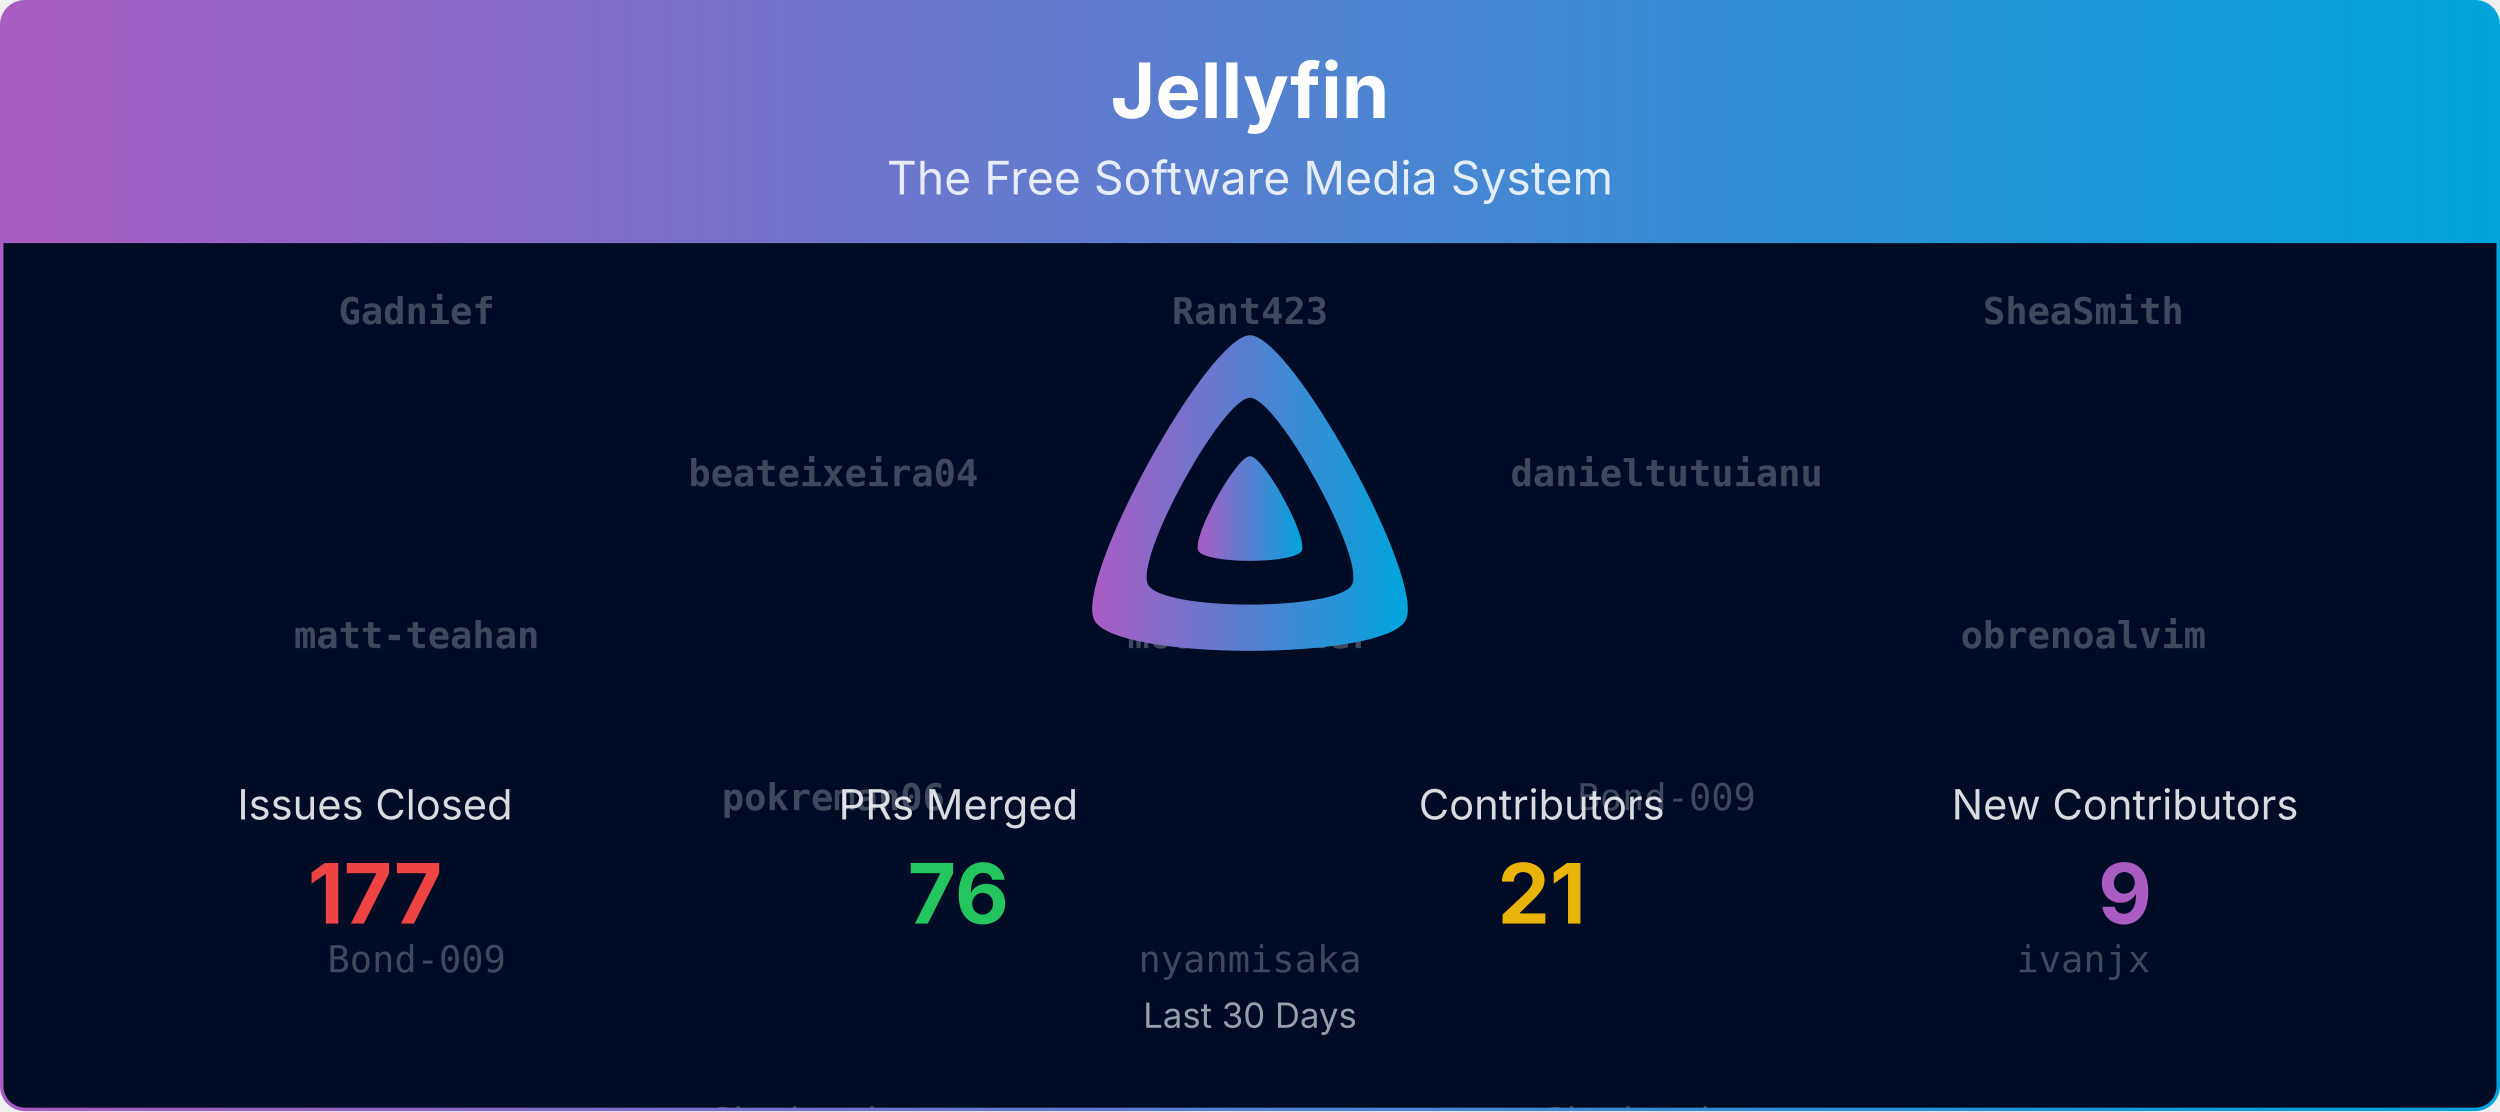
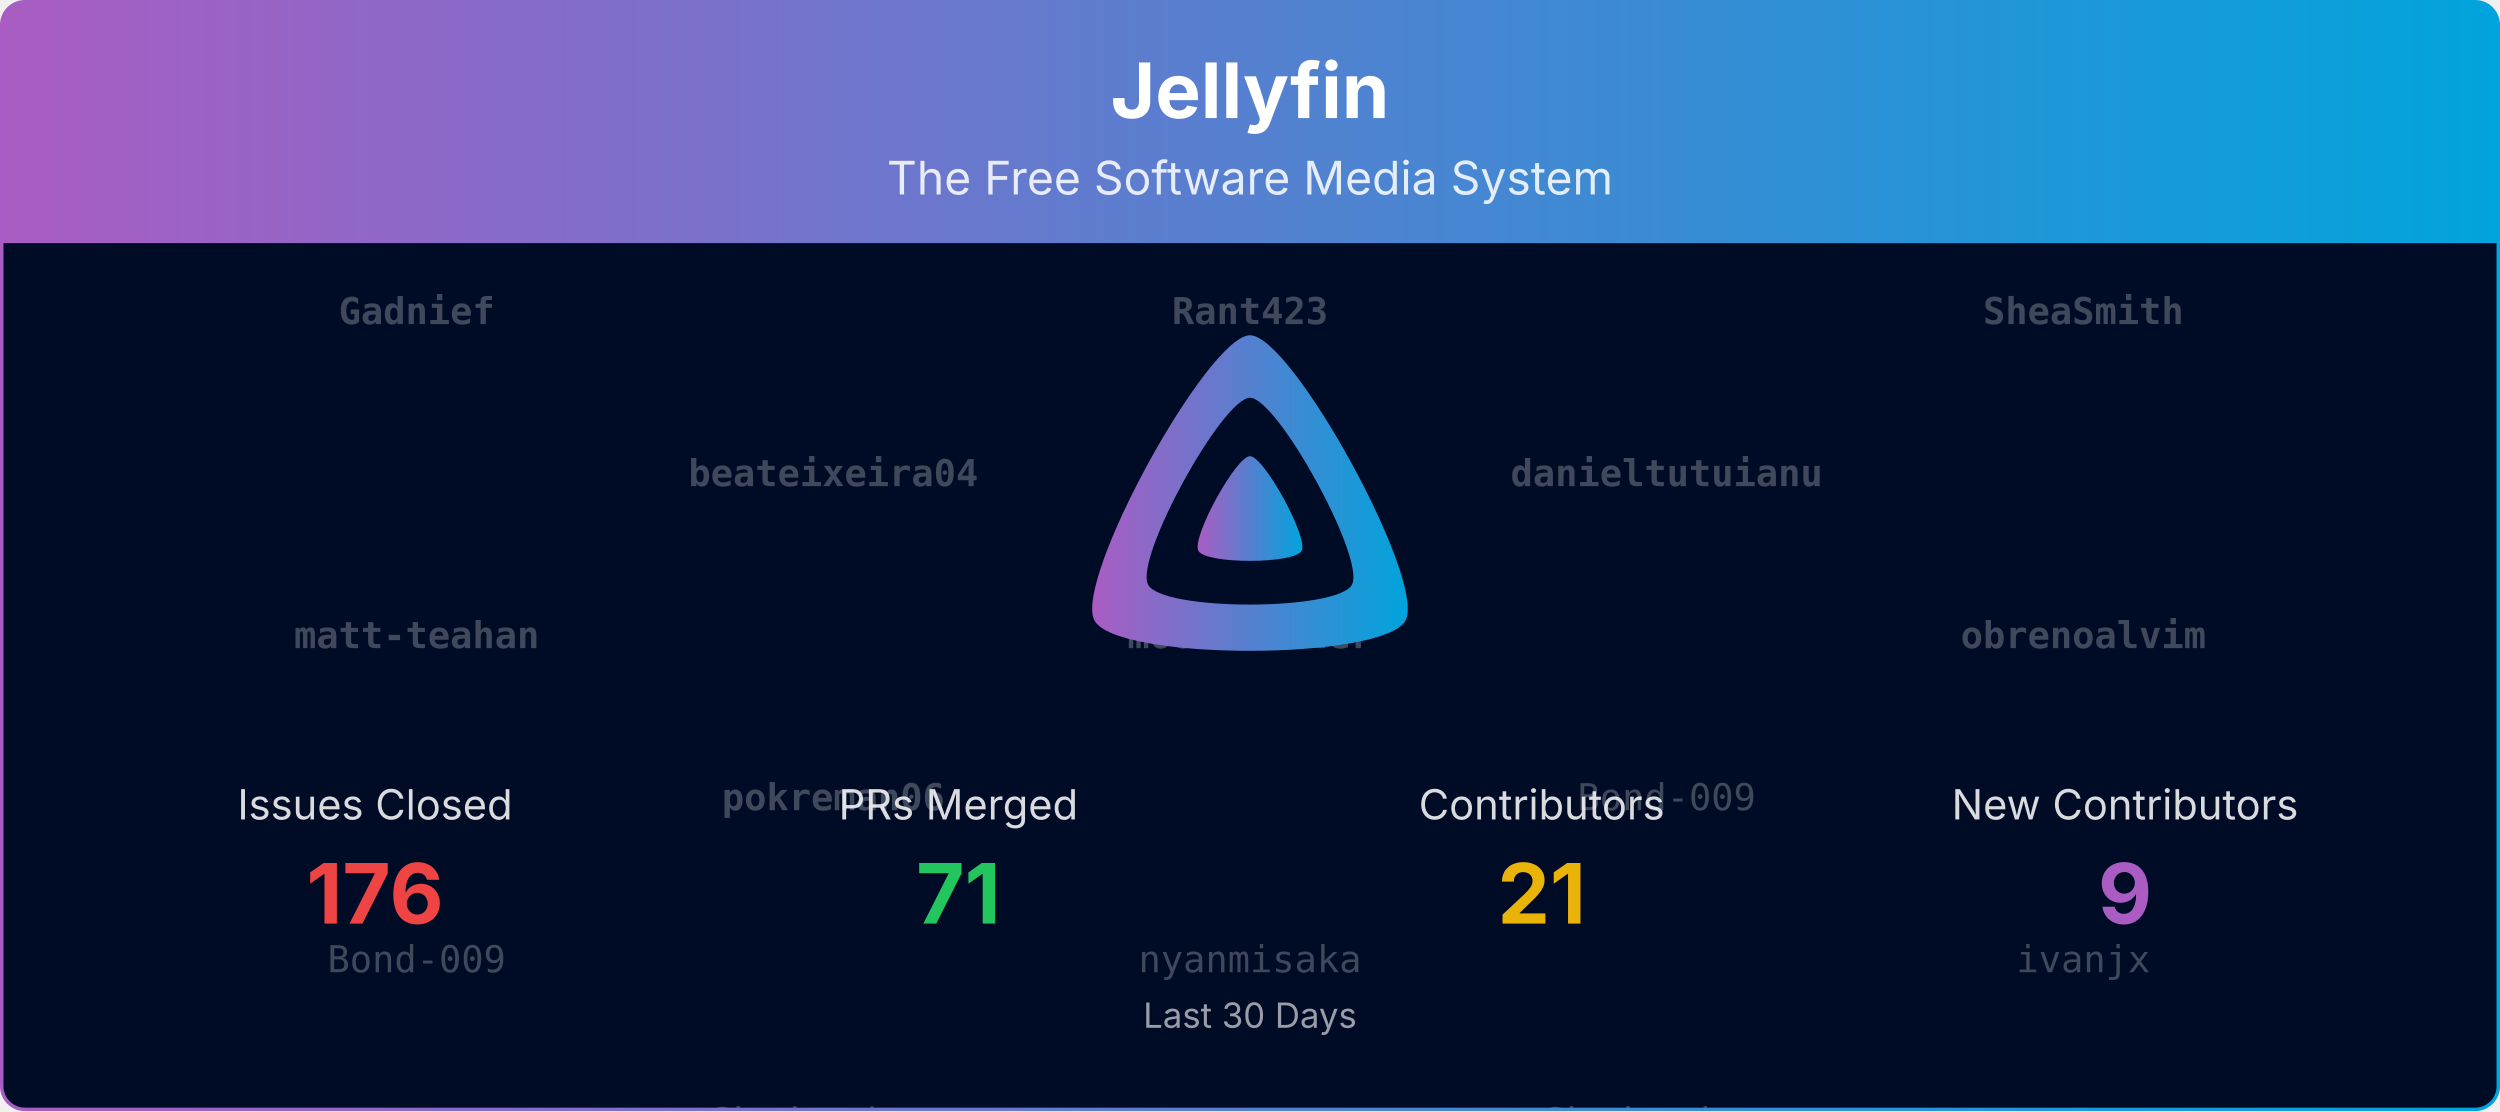
<svg xmlns="http://www.w3.org/2000/svg" viewBox="0 0 1080 480" width="100%" role="img" aria-label="Jellyfin">
  <defs>
    <linearGradient id="banner-jellyfin-grad" x1="0" y1="0" x2="1" y2="0">
      <stop offset="0%" stop-color="#AA5CC3" />
      <stop offset="100%" stop-color="#00A4DC" />
    </linearGradient>
    <clipPath id="banner-jellyfin-grad-clip">
      <rect x="0.75" y="0.75" width="1078.5" height="478.5" rx="10" ry="10" />
    </clipPath>
  </defs>
  <defs>
    <clipPath id="banner-jellyfin-grad-rain-clip">
      <rect x="0.75" y="105" width="1078.5" height="374.25" />
    </clipPath>
  </defs>
  <g clip-path="url(#banner-jellyfin-grad-clip)">
    <path d="M0.75,10.75 A10.0,10.0 0 0 1 10.75,0.75 L1069.25,0.75 A10.0,10.0 0 0 1 1079.25,10.75 L1079.25,105.00 L0.75,105.00 Z" fill="url(#banner-jellyfin-grad)" />
    <text x="540.0" y="51" text-anchor="middle" font-size="33" font-weight="700" font-family="Plus Jakarta Sans, system-ui, -apple-system, Segoe UI, sans-serif" fill="#ffffff">Jellyfin</text>
    <text x="540.0" y="84" text-anchor="middle" font-size="20" font-family="Plus Jakarta Sans, system-ui, -apple-system, Segoe UI, sans-serif" fill="#ffffff" opacity="0.85">The Free Software Media System</text>
    <rect x="0.75" y="105" width="1078.5" height="374.25" fill="#000b25" />
    <g opacity="0.25" clip-path="url(#banner-jellyfin-grad-rain-clip)" font-family="ui-monospace, SFMono-Regular, Menlo, Consolas, monospace" font-size="16" fill="#ffffff" text-anchor="middle">
      <g transform="translate(180.00,105)">
        <g>
          <animateTransform attributeName="transform" type="translate" values="0,-700;0,0" dur="16.67s" begin="-0.00s" repeatCount="indefinite" />
          <text y="35.0" font-weight="700">Gadnief</text>
          <text y="175.0" font-weight="700">matt-teahan</text>
          <text y="315.0">Bond-009</text>
          <text y="455.0">theguymadmax</text>
          <text y="595.0">renovate[bot]</text>
          <text y="735.0" font-weight="700">Gadnief</text>
          <text y="875.0" font-weight="700">matt-teahan</text>
          <text y="1015.0">Bond-009</text>
          <text y="1155.0">theguymadmax</text>
          <text y="1295.0">renovate[bot]</text>
        </g>
      </g>
      <g transform="translate(540.00,105)">
        <g>
          <animateTransform attributeName="transform" type="translate" values="0,-700;0,0" dur="16.67s" begin="-1.91s" repeatCount="indefinite" />
          <text y="35.0" font-weight="700">Rant423</text>
          <text y="175.0" font-weight="700">moontwister</text>
          <text y="315.0">nyanmisaka</text>
          <text y="455.0">nielsvanvelzen</text>
          <text y="595.0">joshuaboniface</text>
          <text y="735.0" font-weight="700">Rant423</text>
          <text y="875.0" font-weight="700">moontwister</text>
          <text y="1015.0">nyanmisaka</text>
          <text y="1155.0">nielsvanvelzen</text>
          <text y="1295.0">joshuaboniface</text>
        </g>
      </g>
      <g transform="translate(900.00,105)">
        <g>
          <animateTransform attributeName="transform" type="translate" values="0,-700;0,0" dur="16.67s" begin="-3.82s" repeatCount="indefinite" />
          <text y="35.0" font-weight="700">SheaSmith</text>
          <text y="175.0" font-weight="700">obrenoalvim</text>
          <text y="315.0">ivanjx</text>
          <text y="455.0">dkanada</text>
          <text y="595.0">dfederm</text>
          <text y="735.0" font-weight="700">SheaSmith</text>
          <text y="875.0" font-weight="700">obrenoalvim</text>
          <text y="1015.0">ivanjx</text>
          <text y="1155.0">dkanada</text>
          <text y="1295.0">dfederm</text>
        </g>
      </g>
      <g transform="translate(360.00,105)">
        <g>
          <animateTransform attributeName="transform" type="translate" values="0,-700;0,0" dur="16.67s" begin="-5.73s" repeatCount="indefinite" />
          <text y="105.0" font-weight="700">beateixeira04</text>
          <text y="245.0" font-weight="700">pokreman06</text>
          <text y="385.0">Shadowghost</text>
          <text y="525.0">JPVenson</text>
          <text y="665.0">IDisposable</text>
          <text y="805.0" font-weight="700">beateixeira04</text>
          <text y="945.0" font-weight="700">pokreman06</text>
          <text y="1085.0">Shadowghost</text>
          <text y="1225.0">JPVenson</text>
          <text y="1365.0">IDisposable</text>
        </g>
      </g>
      <g transform="translate(720.00,105)">
        <g>
          <animateTransform attributeName="transform" type="translate" values="0,-700;0,0" dur="16.67s" begin="-7.64s" repeatCount="indefinite" />
          <text y="105.0" font-weight="700">danieltutuianu</text>
          <text y="245.0">Bond-009</text>
          <text y="385.0">Shadowghost</text>
          <text y="525.0">dkanada</text>
          <text y="665.0">nielsvanvelzen</text>
          <text y="805.0" font-weight="700">danieltutuianu</text>
          <text y="945.0">Bond-009</text>
          <text y="1085.0">Shadowghost</text>
          <text y="1225.0">dkanada</text>
          <text y="1365.0">nielsvanvelzen</text>
        </g>
      </g>
    </g>
    <g transform="translate(465.00,138.00) scale(0.29297)">
      <path fill="url(#banner-jellyfin-grad)" fill-rule="evenodd" d="M256,23.3c-61.6,0-259.8,359.4-229.6,420.1s429.3,60,459.2,0S317.6,23.3,256,23.3zM406.5,390.8c-19.6,39.3-281.1,39.8-300.9,0s110.1-275.3,150.4-275.3S426.1,351.4,406.5,390.8z" />
      <path fill="url(#banner-jellyfin-grad)" d="M256,201.6c-20.4,0-86.2,119.3-76.2,139.4s142.5,19.9,152.4,0S276.5,201.6,256,201.6z" />
    </g>
    <text x="162.0" y="354.0" text-anchor="middle" font-size="18" font-family="Plus Jakarta Sans, system-ui, -apple-system, Segoe UI, sans-serif" fill="#ffffff" opacity="0.85">Issues Closed</text>
-     <text x="162.0" y="399.0" text-anchor="middle" font-size="36" font-weight="700" font-family="Plus Jakarta Sans, system-ui, -apple-system, Segoe UI, sans-serif" fill="#ef4444">177</text>
+     <text x="162.0" y="399.0" text-anchor="middle" font-size="36" font-weight="700" font-family="Plus Jakarta Sans, system-ui, -apple-system, Segoe UI, sans-serif" fill="#ef4444">176</text>
    <text x="414.0" y="354.0" text-anchor="middle" font-size="18" font-family="Plus Jakarta Sans, system-ui, -apple-system, Segoe UI, sans-serif" fill="#ffffff" opacity="0.85">PRs Merged</text>
-     <text x="414.0" y="399.0" text-anchor="middle" font-size="36" font-weight="700" font-family="Plus Jakarta Sans, system-ui, -apple-system, Segoe UI, sans-serif" fill="#22c55e">76</text>
+     <text x="414.0" y="399.0" text-anchor="middle" font-size="36" font-weight="700" font-family="Plus Jakarta Sans, system-ui, -apple-system, Segoe UI, sans-serif" fill="#22c55e">71</text>
    <text x="666.0" y="354.0" text-anchor="middle" font-size="18" font-family="Plus Jakarta Sans, system-ui, -apple-system, Segoe UI, sans-serif" fill="#ffffff" opacity="0.85">Contributors</text>
    <text x="666.0" y="399.0" text-anchor="middle" font-size="36" font-weight="700" font-family="Plus Jakarta Sans, system-ui, -apple-system, Segoe UI, sans-serif" fill="#eab308">21</text>
    <text x="918.0" y="354.0" text-anchor="middle" font-size="18" font-family="Plus Jakarta Sans, system-ui, -apple-system, Segoe UI, sans-serif" fill="#ffffff" opacity="0.85">New Contributors</text>
    <text x="918.0" y="399.0" text-anchor="middle" font-size="36" font-weight="700" font-family="Plus Jakarta Sans, system-ui, -apple-system, Segoe UI, sans-serif" fill="#AA5CC3">9</text>
    <text x="540.0" y="444.0" text-anchor="middle" font-size="15" font-family="Plus Jakarta Sans, system-ui, -apple-system, Segoe UI, sans-serif" fill="#ffffff" opacity="0.6">Last 30 Days</text>
  </g>
  <rect x="0.75" y="0.75" width="1078.5" height="478.5" rx="10" ry="10" fill="none" stroke="url(#banner-jellyfin-grad)" stroke-width="1.5" />
</svg>
